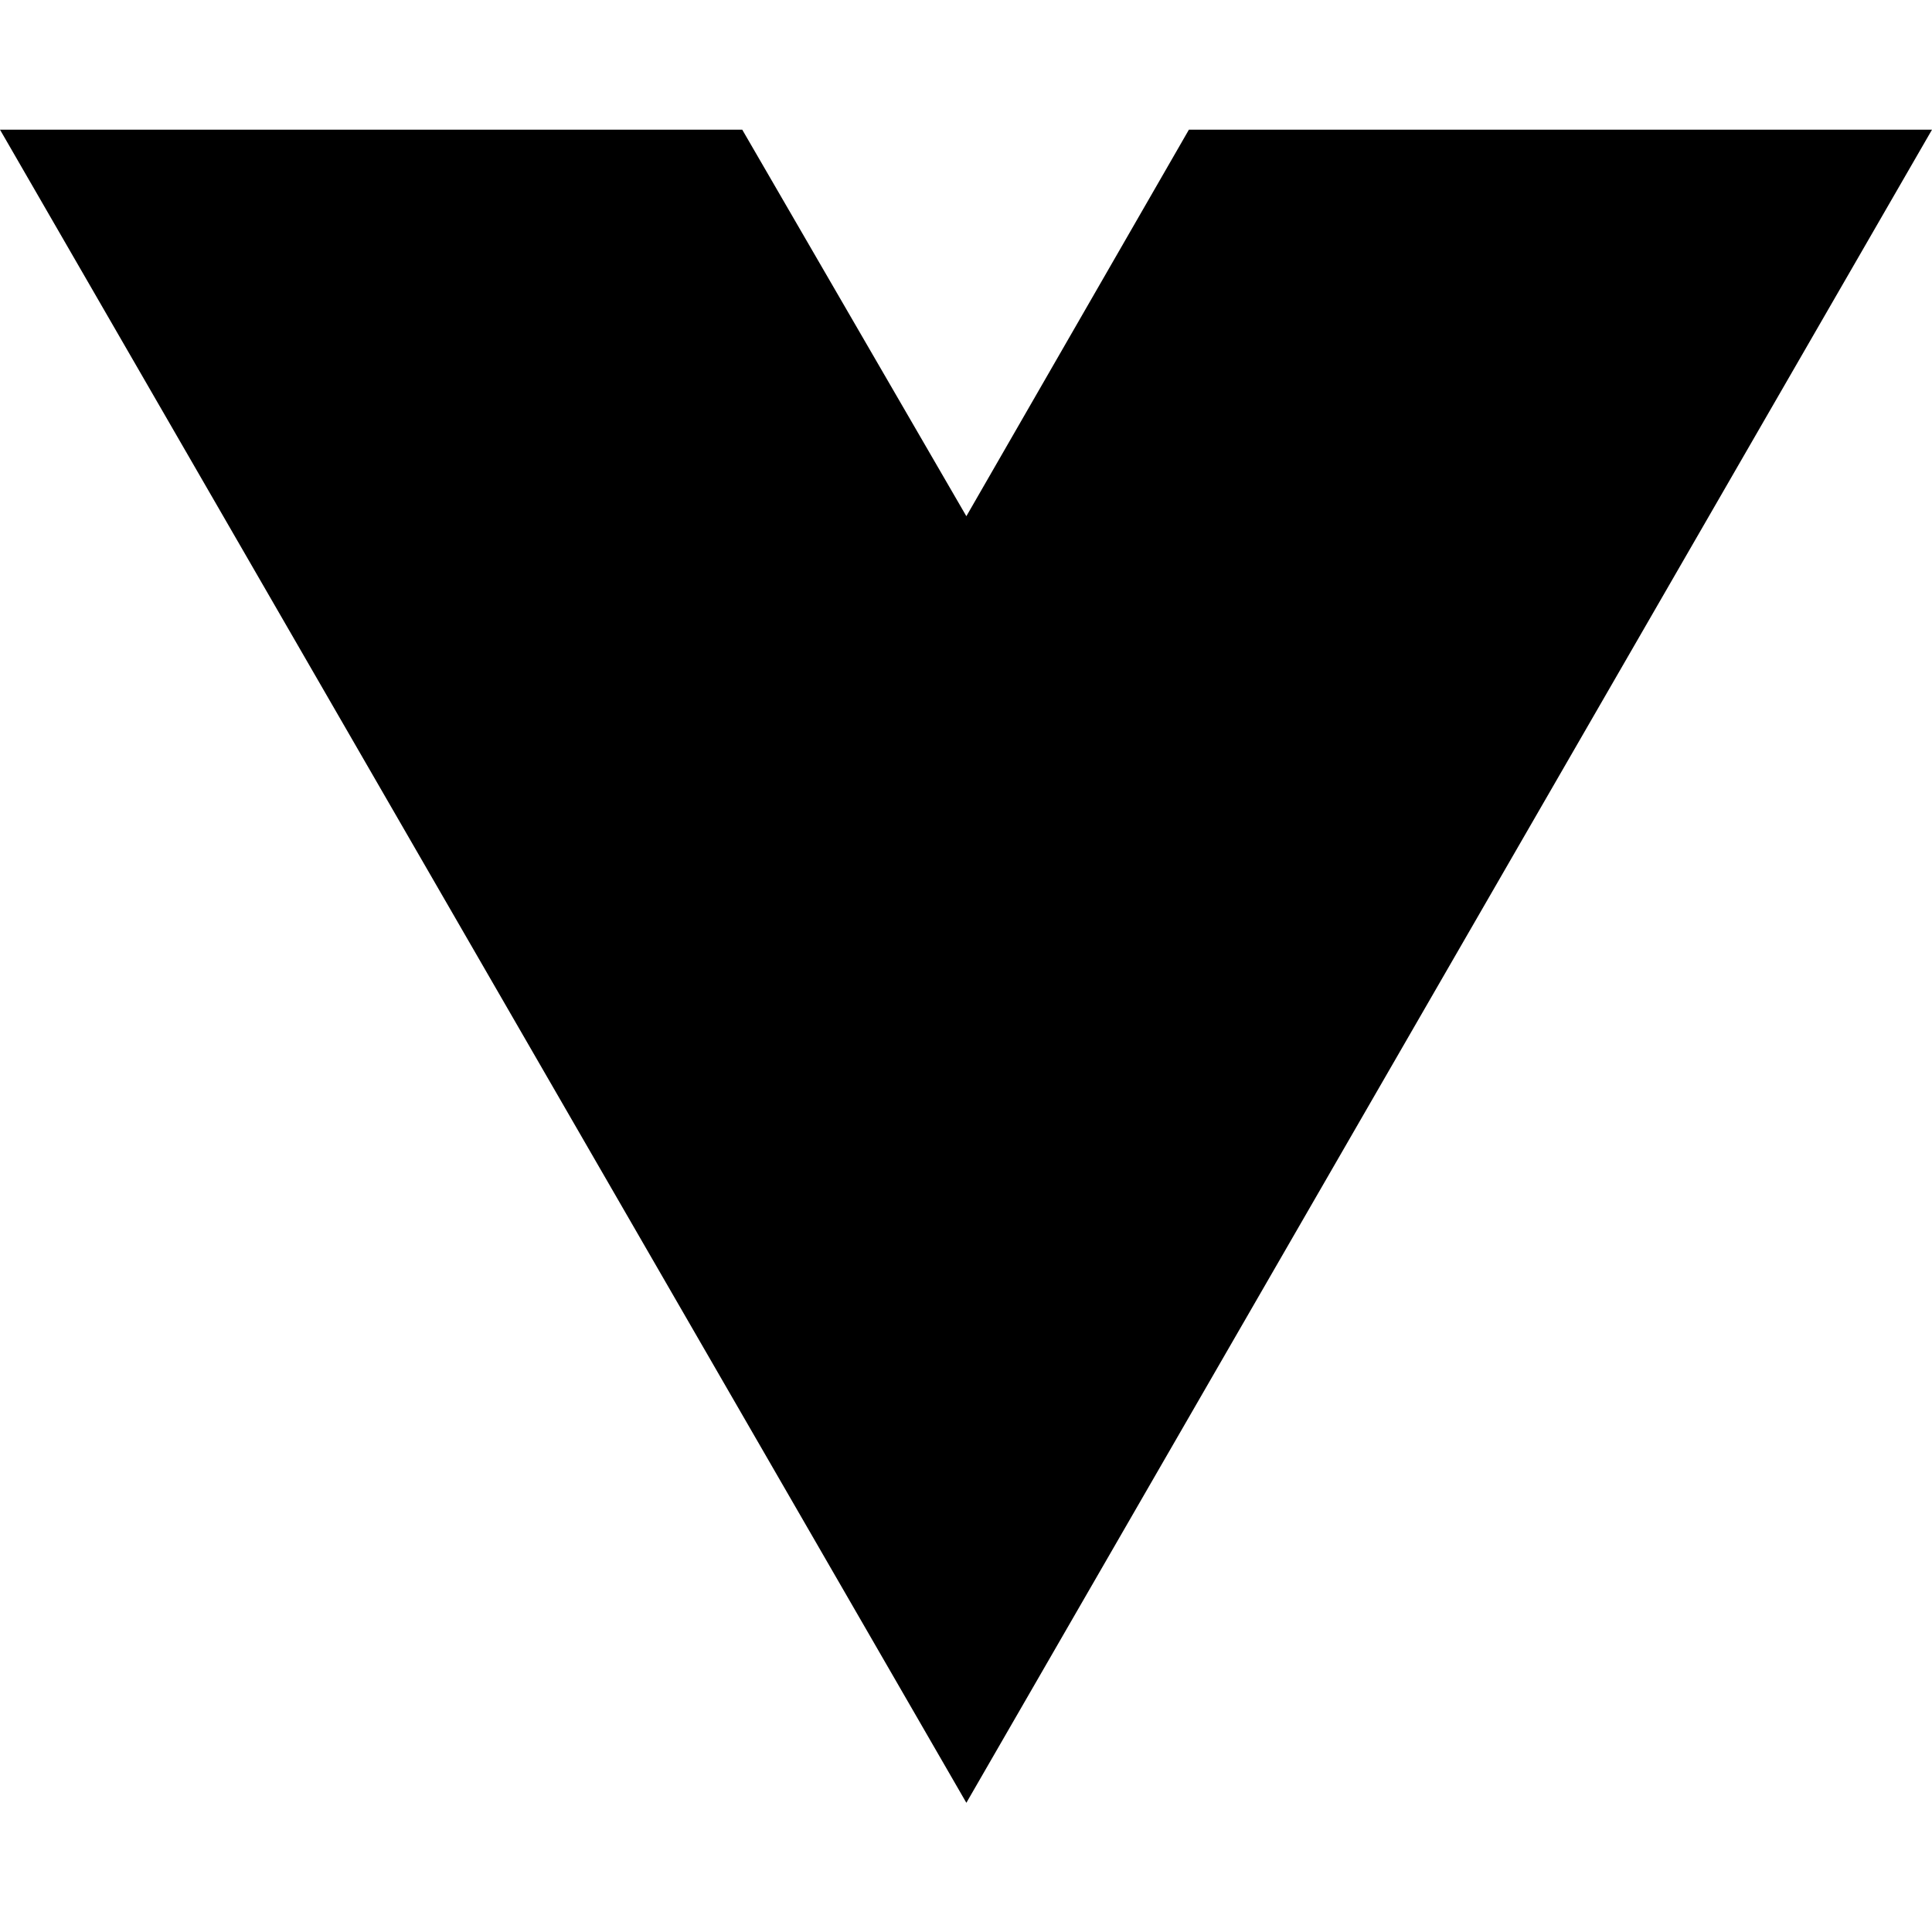
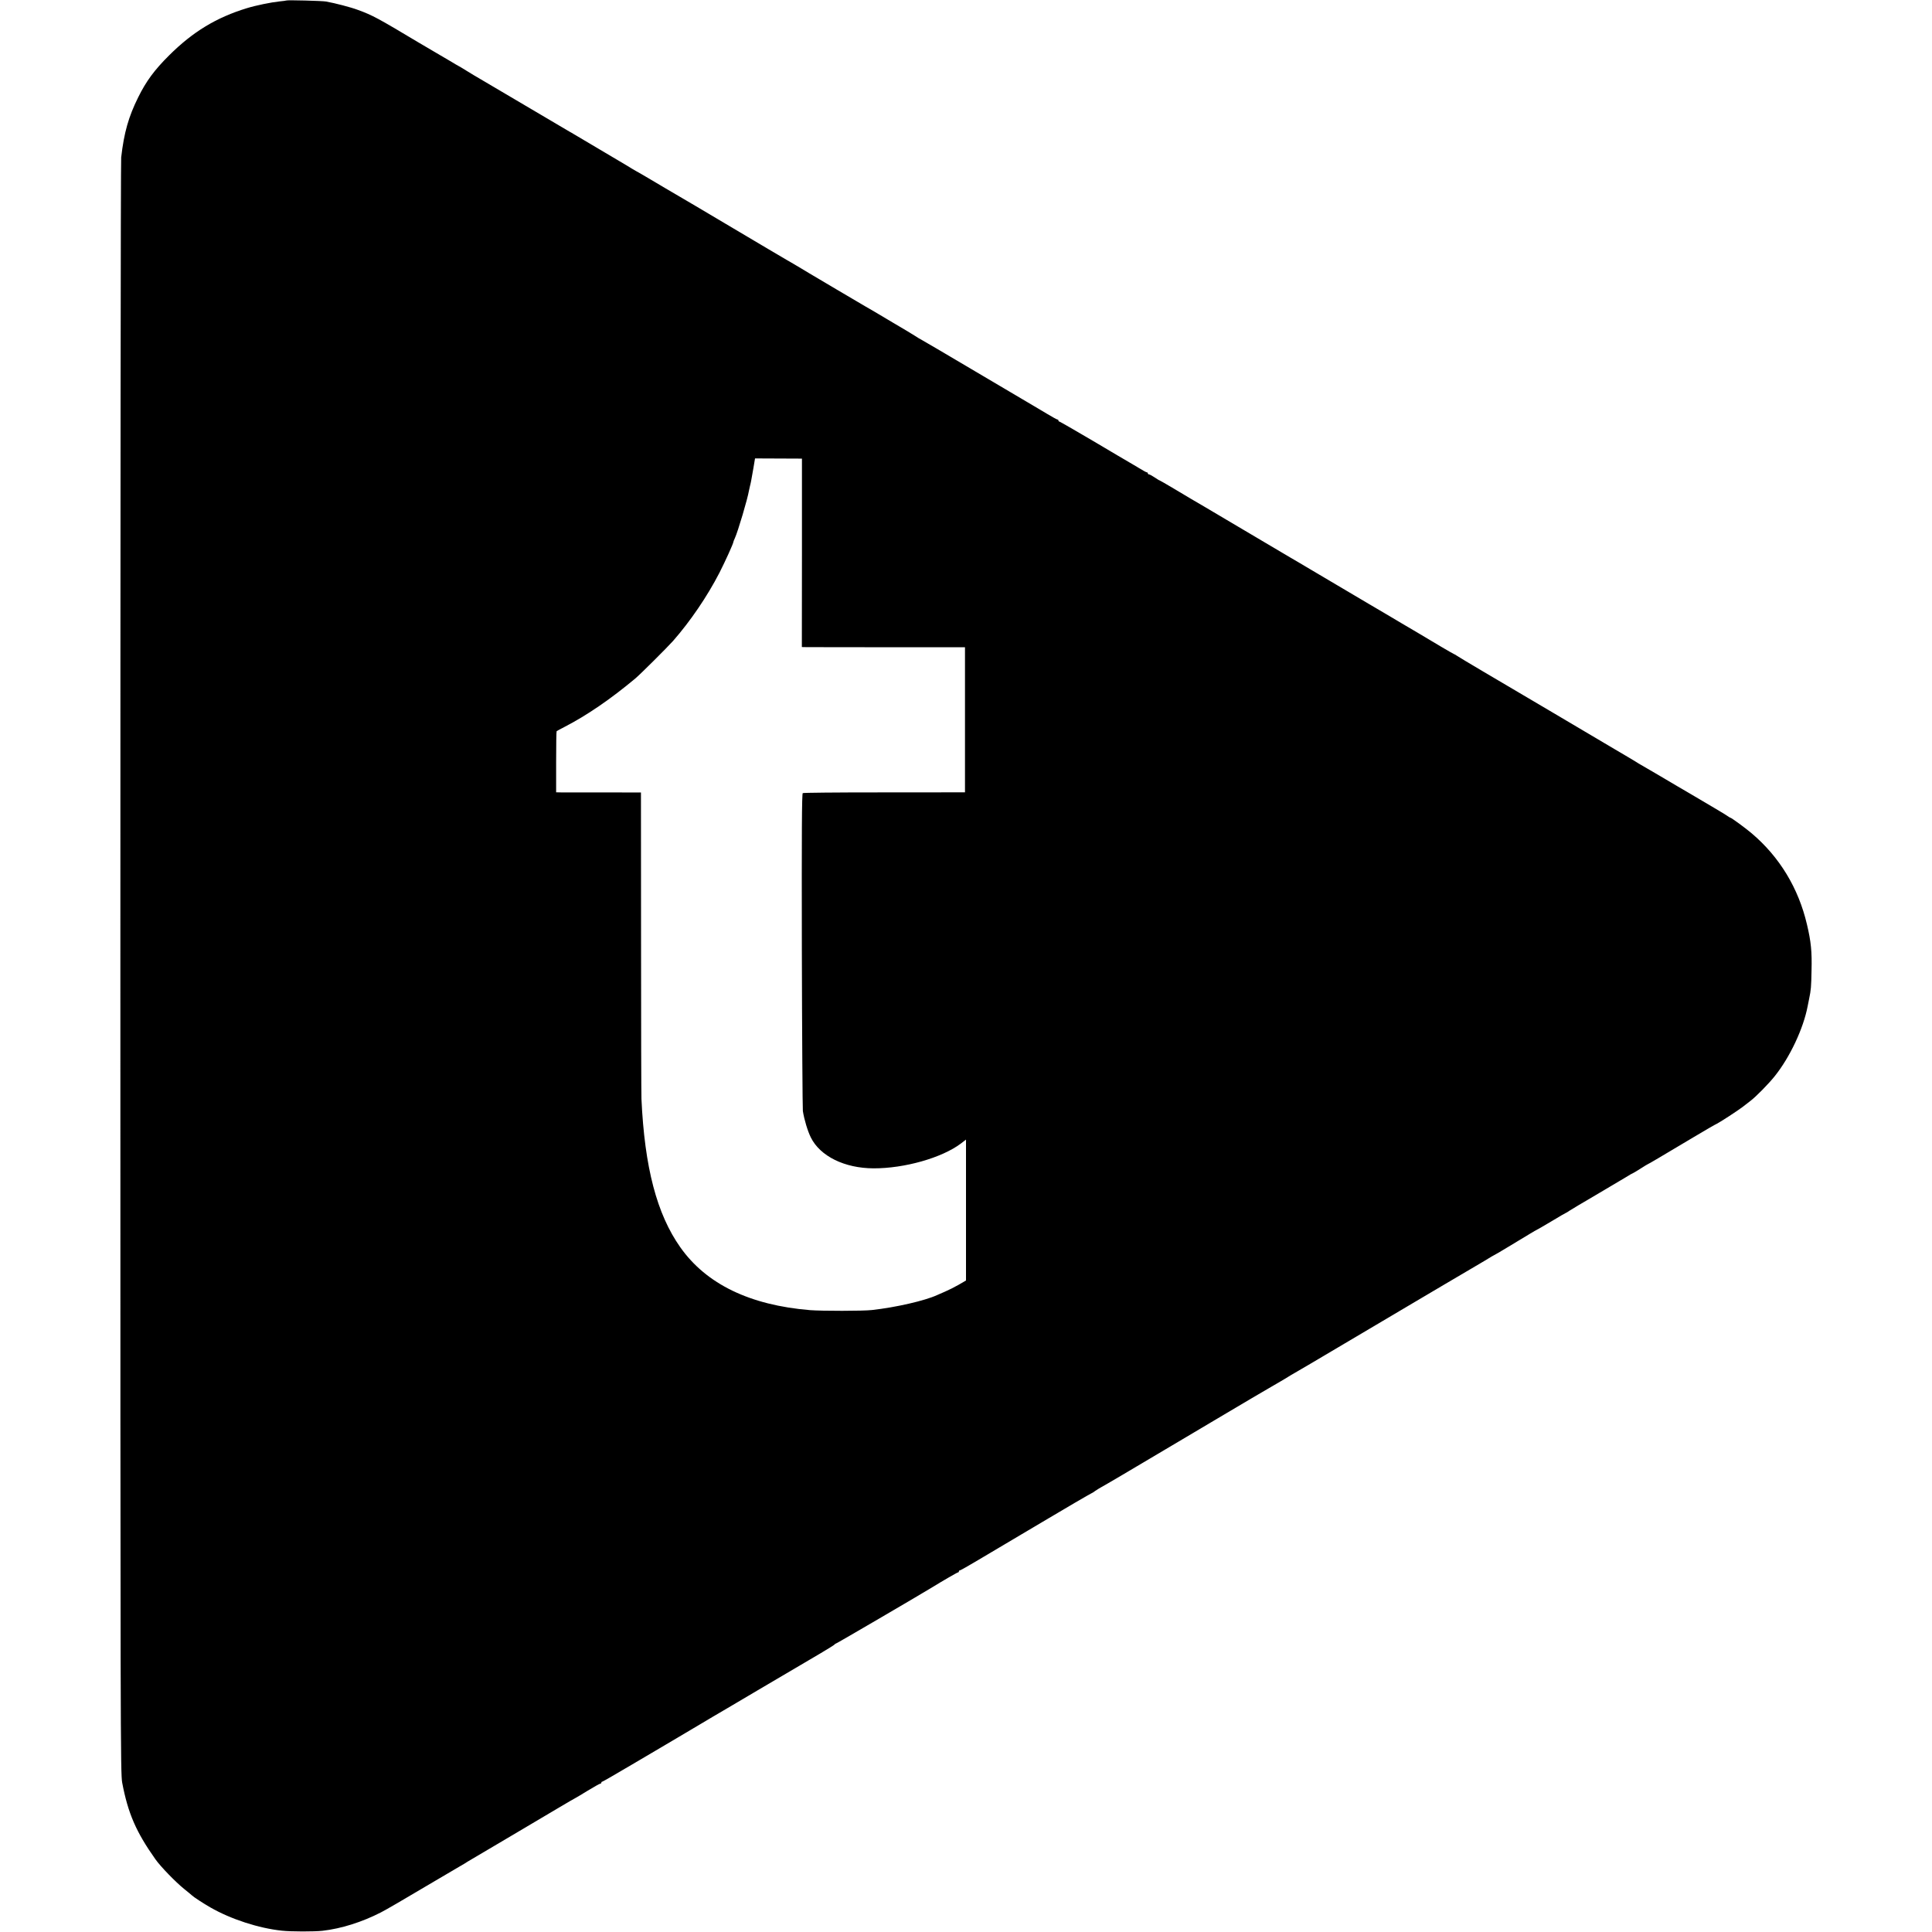
- <svg xmlns="http://www.w3.org/2000/svg" width="16" height="16" viewBox="0 0 16 16" fill="none">
-   <path d="M8.003 14.93L0 1.074H6.147L8.003 4.275L9.846 1.074H16L8.003 14.93Z" fill="black" />
+ <svg xmlns="http://www.w3.org/2000/svg" version="1.0" width="1902pt" height="1902pt" viewBox="0 0 1902 1902" preserveAspectRatio="xMidYMid meet">
+   <g transform="translate(0,1902) scale(0.1,-0.1)" fill="#000000" stroke="none">
+     <path d="M2819 19015 c-2 -1 -33 -6 -68 -9 -79 -8 -231 -39 -319 -66 -302 -92 -534 -233 -767 -465 -144 -143 -226 -254 -304 -412 -95 -191 -140 -348 -168 -593 -5 -36 -8 -3629 -8 -7985 0 -7571 1 -7924 18 -8015 57 -301 136 -484 327 -754 50 -71 200 -226 285 -294 39 -31 72 -59 75 -62 15 -15 108 -76 181 -118 202 -116 476 -205 704 -229 89 -10 322 -10 400 -1 185 21 390 86 575 181 56 29 194 109 540 314 107 63 209 123 226 133 17 10 42 24 55 32 12 7 28 17 33 21 6 4 180 107 386 228 206 122 440 260 520 308 80 47 149 88 155 90 5 2 60 35 122 73 61 37 116 68 122 68 6 0 11 5 11 10 0 6 4 10 9 10 5 0 138 77 297 171 159 94 305 180 324 191 19 11 132 78 250 148 229 136 237 141 357 211 43 25 179 106 303 179 231 136 383 226 620 365 74 44 137 83 138 87 2 4 8 8 12 8 7 0 812 471 940 549 112 69 254 151 261 151 5 0 9 5 9 10 0 6 4 10 9 10 6 0 88 46 183 103 95 57 286 170 423 251 138 81 257 152 265 157 121 73 423 249 427 249 3 0 19 10 36 23 18 12 45 29 62 38 49 27 196 113 795 469 107 64 247 146 310 184 63 37 122 72 130 77 63 38 431 255 455 268 17 9 67 39 113 66 45 28 90 55 100 60 46 27 139 81 154 90 9 6 63 37 120 71 136 80 520 307 681 403 70 42 141 84 157 93 16 9 179 105 362 214 183 108 347 205 365 215 17 10 49 29 70 42 21 13 43 26 48 28 6 2 69 39 140 82 170 102 161 97 222 134 30 18 55 33 57 33 3 0 68 38 147 85 78 47 143 85 146 85 2 0 16 8 31 19 15 10 133 81 262 156 129 76 263 155 297 176 34 22 65 39 68 39 2 0 36 20 75 45 39 25 72 45 74 45 4 0 116 66 451 266 152 90 198 117 225 130 33 16 208 130 255 166 28 21 61 47 75 58 55 41 181 169 243 247 148 185 281 467 323 688 2 11 8 43 14 70 19 91 21 119 24 280 5 186 -5 286 -45 454 -83 356 -269 664 -544 897 -61 52 -201 154 -210 154 -3 0 -11 5 -18 10 -7 6 -70 45 -142 87 -71 42 -176 104 -232 137 -57 34 -115 68 -130 76 -16 9 -100 59 -188 111 -88 52 -167 98 -175 102 -8 4 -27 15 -41 25 -15 9 -53 32 -85 51 -33 19 -90 53 -129 76 -81 48 -411 243 -600 355 -71 42 -206 122 -300 177 -93 55 -271 160 -395 233 -124 73 -237 141 -252 151 -15 10 -29 19 -32 19 -3 0 -60 33 -128 73 -152 91 -366 218 -393 233 -11 6 -78 46 -150 89 -71 42 -146 86 -165 97 -37 21 -312 184 -585 346 -88 52 -173 103 -190 112 -16 10 -176 104 -355 210 -179 106 -338 200 -355 210 -16 9 -77 45 -135 80 -58 34 -121 71 -140 82 -19 11 -94 56 -166 99 -73 43 -134 79 -137 79 -4 0 -26 14 -50 30 -25 17 -50 30 -56 30 -6 0 -11 5 -11 10 0 6 -4 10 -10 10 -5 0 -40 19 -77 42 -38 22 -81 49 -98 58 -16 9 -176 103 -354 209 -178 105 -328 191 -332 191 -5 0 -9 5 -9 10 0 6 -4 10 -10 10 -5 0 -49 24 -97 53 -49 30 -109 65 -133 79 -25 14 -285 168 -579 342 -294 174 -535 316 -538 316 -2 0 -27 15 -56 34 -28 18 -126 77 -217 130 -91 54 -172 102 -180 107 -8 5 -51 30 -95 55 -71 42 -478 281 -547 323 -15 9 -64 38 -110 66 -46 27 -96 57 -113 66 -16 9 -97 57 -180 106 -82 49 -274 162 -425 252 -151 89 -282 167 -290 172 -30 18 -276 162 -305 179 -16 9 -77 45 -135 80 -58 34 -125 74 -150 87 -25 14 -61 35 -80 48 -19 12 -141 84 -270 160 -129 76 -246 145 -260 154 -14 8 -34 21 -45 26 -11 6 -208 123 -439 259 -230 136 -433 256 -451 266 -18 10 -70 41 -115 69 -45 28 -83 51 -85 51 -1 0 -43 24 -92 54 -49 29 -109 64 -133 78 -25 14 -101 59 -170 100 -403 241 -451 267 -595 320 -72 27 -226 67 -315 83 -38 7 -386 16 -391 10z m5076 -5437 l-1 -928 51 -1 c27 0 389 -1 803 -1 l752 0 0 -714 0 -714 -82 0 c-46 -1 -403 -1 -793 -1 -391 0 -716 -3 -722 -7 -9 -6 -11 -371 -9 -1547 2 -847 7 -1559 10 -1583 14 -87 47 -196 78 -259 91 -185 332 -304 618 -305 304 -1 671 103 858 243 l52 40 0 -694 0 -693 -72 -42 c-40 -23 -100 -53 -133 -67 -33 -14 -69 -30 -80 -35 -120 -55 -406 -121 -642 -147 -87 -10 -490 -10 -608 -1 -593 49 -1021 256 -1277 618 -232 328 -352 788 -383 1460 -2 41 -4 737 -4 1547 l-1 1471 -372 1 c-205 0 -393 0 -418 0 l-45 1 0 299 c0 165 2 301 5 303 3 2 39 22 80 43 217 112 451 272 695 476 48 40 315 306 371 369 170 194 335 436 456 670 59 116 138 290 138 305 0 4 7 21 15 38 30 66 124 382 139 470 3 15 7 35 10 45 6 21 12 51 33 173 l16 96 231 -1 231 -1 0 -927z" />
+   </g>
</svg>
